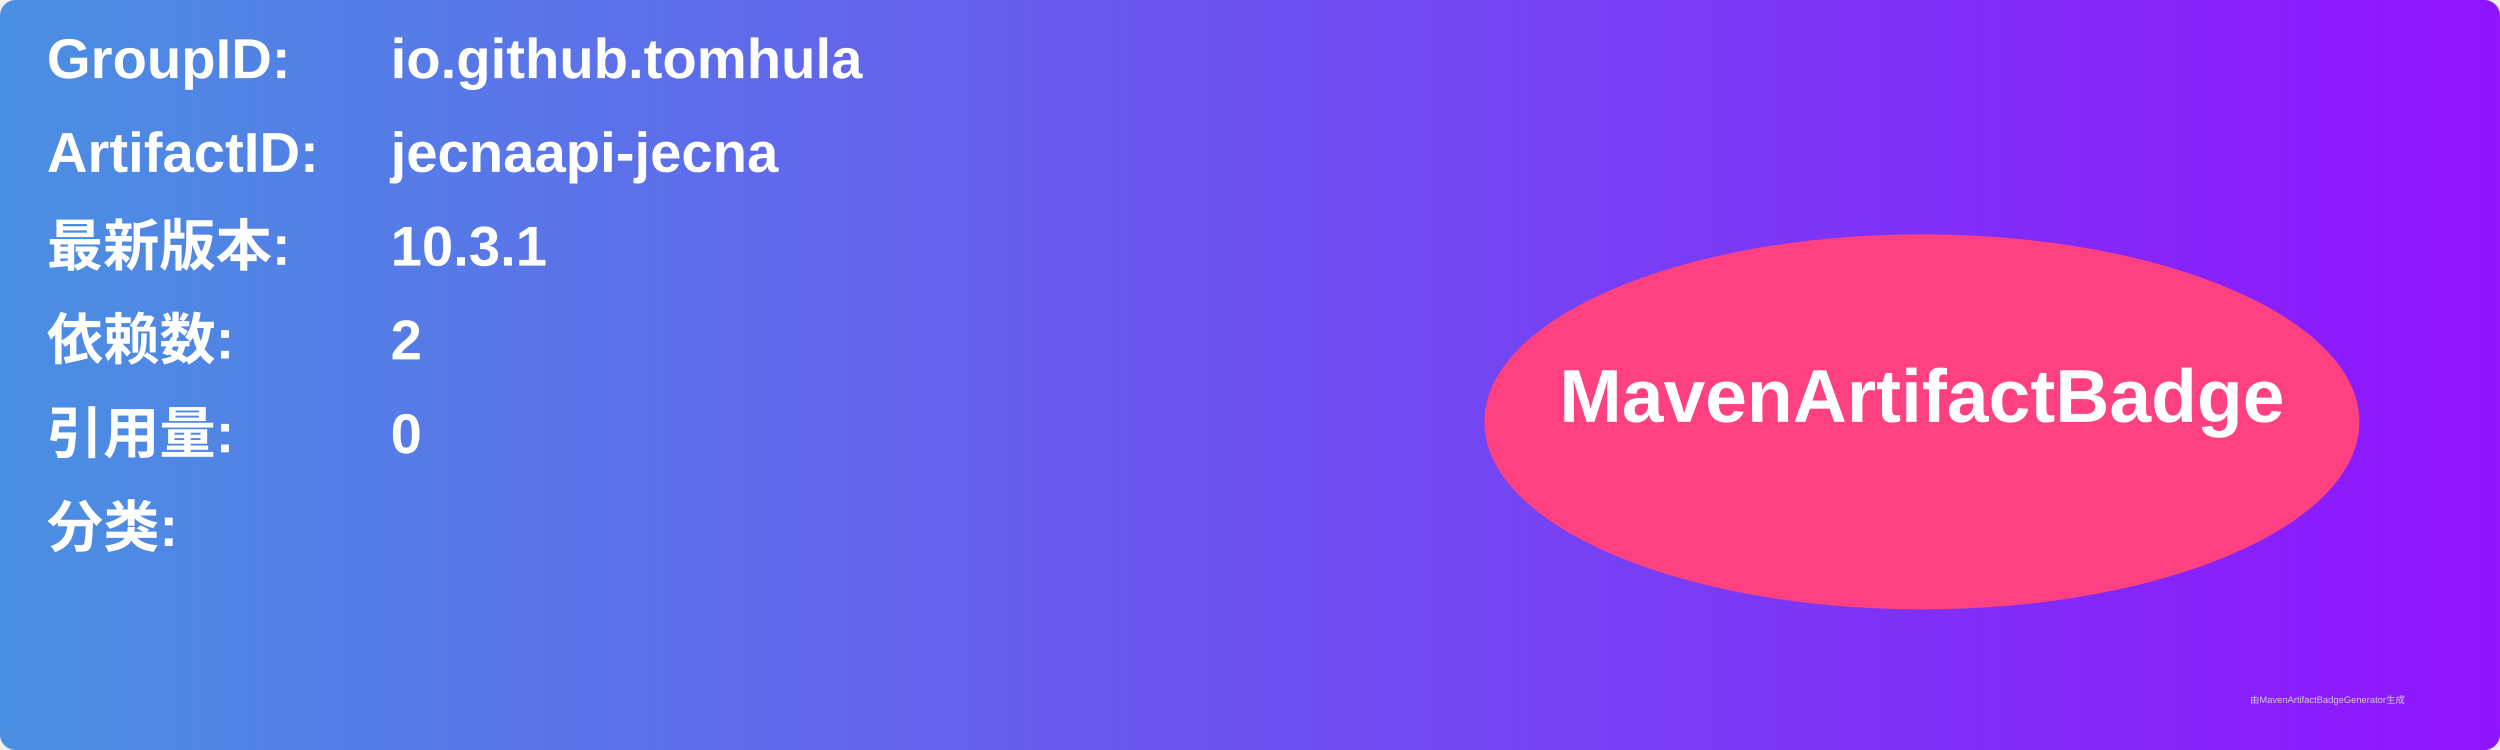
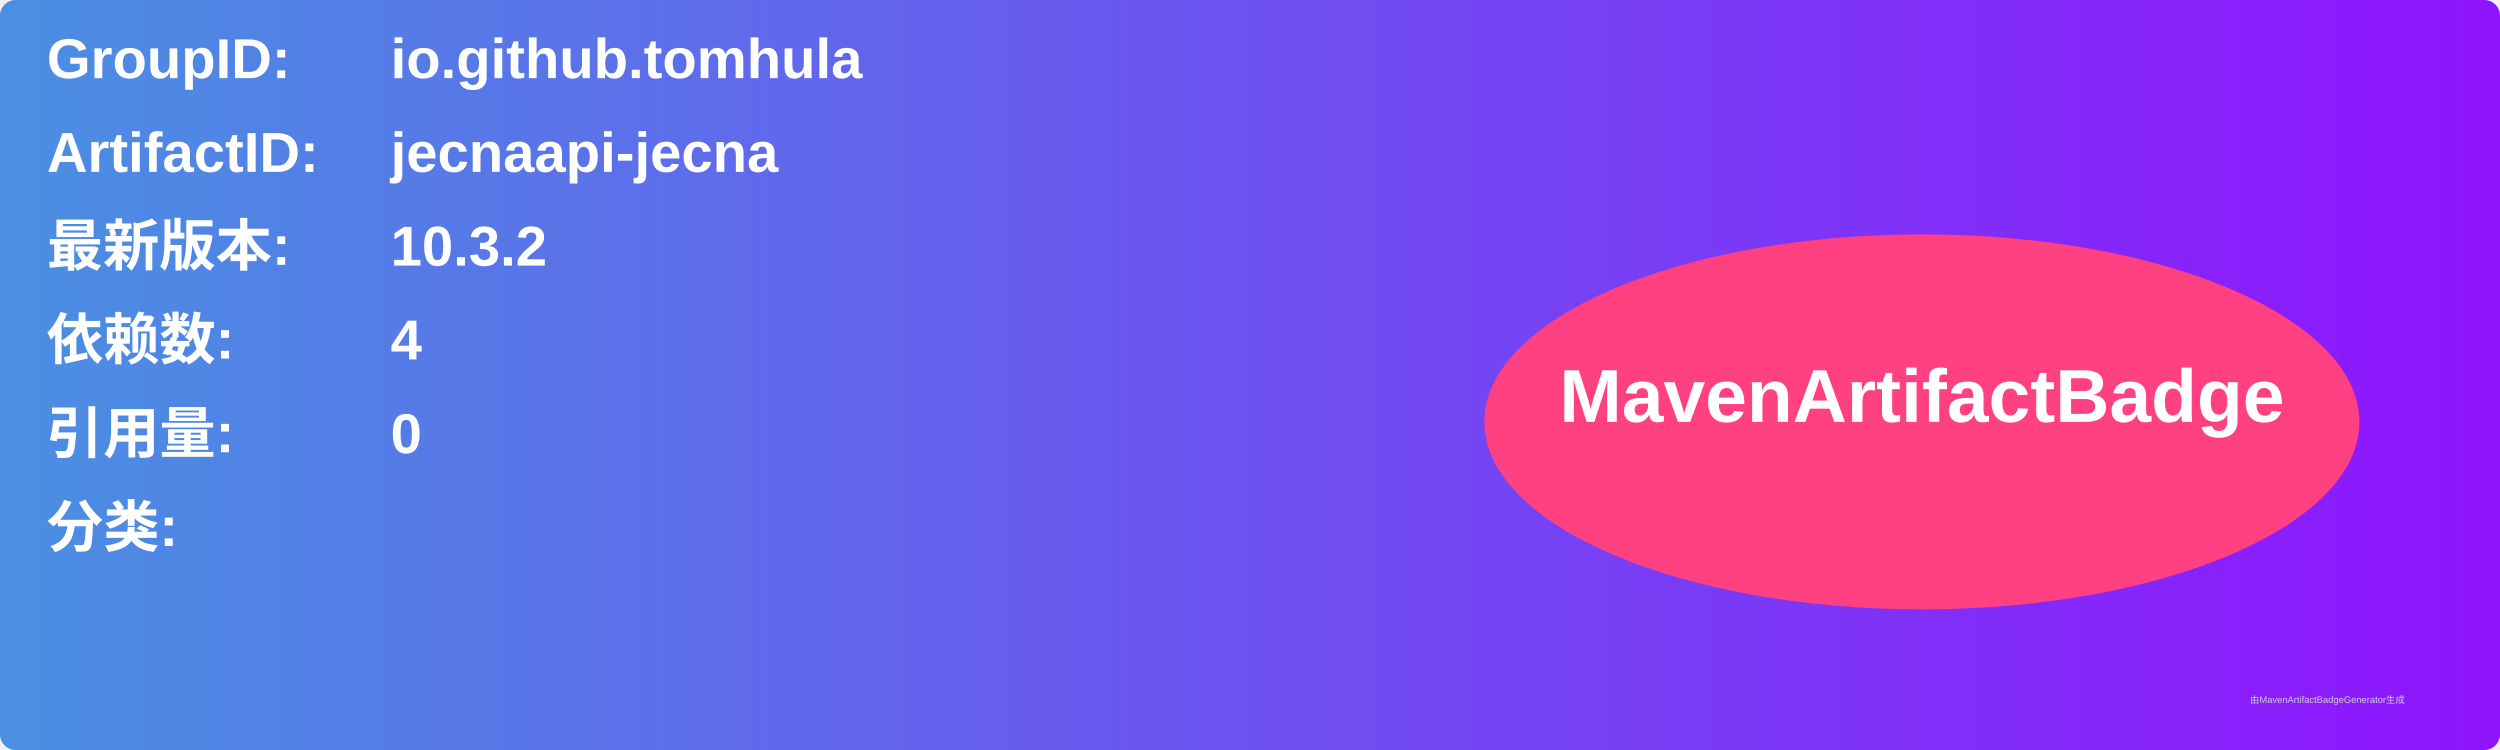
<svg xmlns="http://www.w3.org/2000/svg" width="800" height="240" viewBox="0 0 800 240">
  <linearGradient id="grad" x1="0%" y1="0%" x2="100%" y2="0%">
    <stop offset="0%" stop-color="#4a90e2" />
    <stop offset="100%" stop-color="#9013fe" />
  </linearGradient>
  <rect width="100%" height="100%" rx="5" ry="5" fill="url(#grad)" />
  <g transform="translate(15, 15)">
    <text x="0" y="10" font-family="Arial" font-size="18" fill="white" font-weight="bold" width="260">GroupID:</text>
    <text x="110" y="10" font-family="Arial" font-size="18" fill="white" font-weight="bold" width="460">io.github.tomhula</text>
    <text x="0" y="40" font-family="Arial" font-size="18" fill="white" font-weight="bold" width="260">ArtifactID:</text>
    <text x="110" y="40" font-family="Arial" font-size="18" fill="white" font-weight="bold" width="460">jecnaapi-jecna</text>
    <text x="0" y="70" font-family="Arial" font-size="18" fill="white" font-weight="bold">最新版本:</text>
    <text x="110" y="70" font-family="Arial" font-size="18" fill="white" font-weight="bold">
-       <tspan font-weight="bold">10.3.1</tspan>
+       <tspan font-weight="bold">10.3.2</tspan>
    </text>
    <text x="0" y="100" font-family="Arial" font-size="18" fill="white" font-weight="bold">依赖数: </text>
    <text x="110" y="100" font-family="Arial" font-size="18" fill="white">
-       <tspan font-weight="bold">2</tspan>
+       <tspan font-weight="bold">4</tspan>
    </text>
    <text x="0" y="130" font-family="Arial" font-size="18" fill="white" font-weight="bold">引用量: </text>
    <text x="110" y="130" font-family="Arial" font-size="18" fill="white">
      <tspan font-weight="bold">0</tspan>
    </text>
    <text x="0" y="160" font-family="Arial" font-size="18" fill="white" font-weight="bold">分类:</text>
    <text x="10" y="190" font-family="Arial" font-size="10" fill="white">
      <tspan font-weight="bold" />
    </text>
    <ellipse cx="600" cy="120" rx="140" ry="60" fill="#ff4081" />
    <text x="600" y="120" text-anchor="middle" font-family="Arial" font-size="24" fill="white" font-weight="bold">MavenArtifactBadge</text>
  </g>
  <text x="720" y="225" font-family="Arial" font-size="3" fill="#d0d0d0">由MavenArtifactBadgeGenerator生成</text>
</svg>
